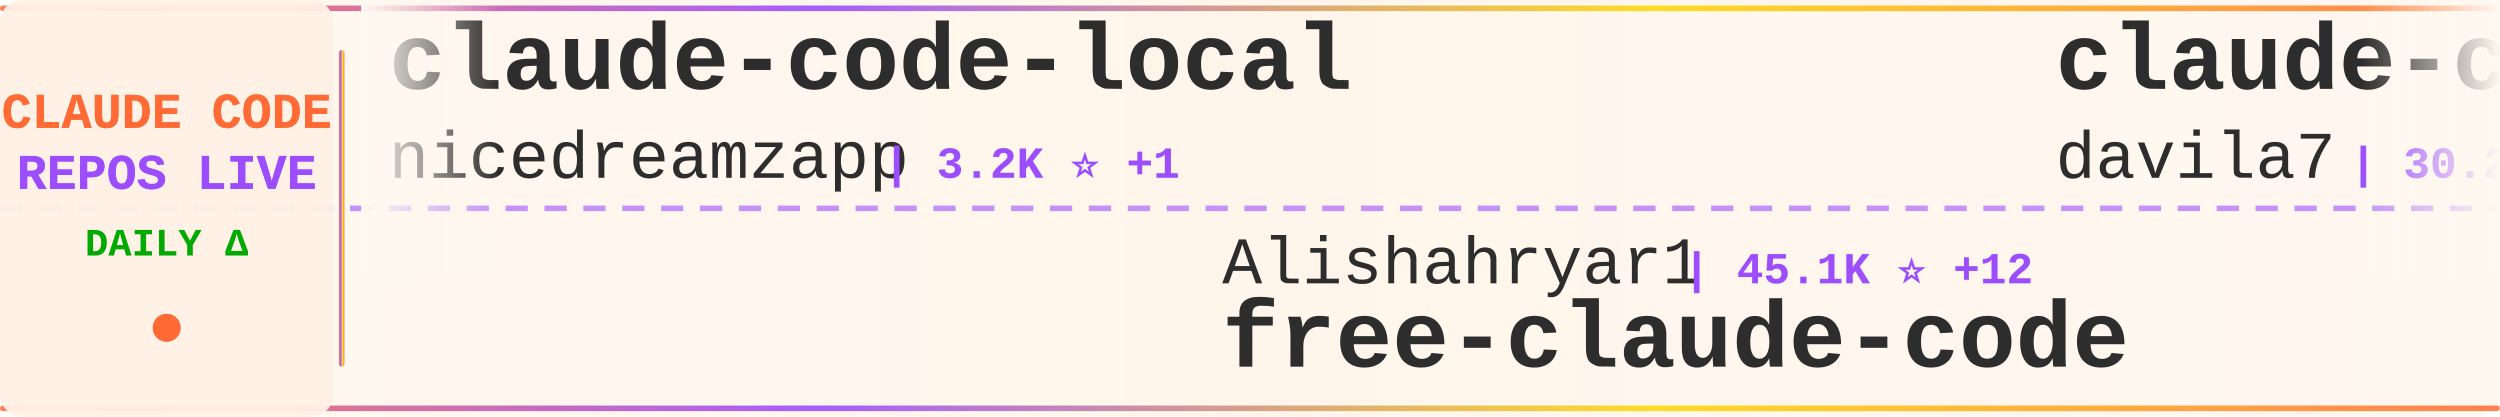
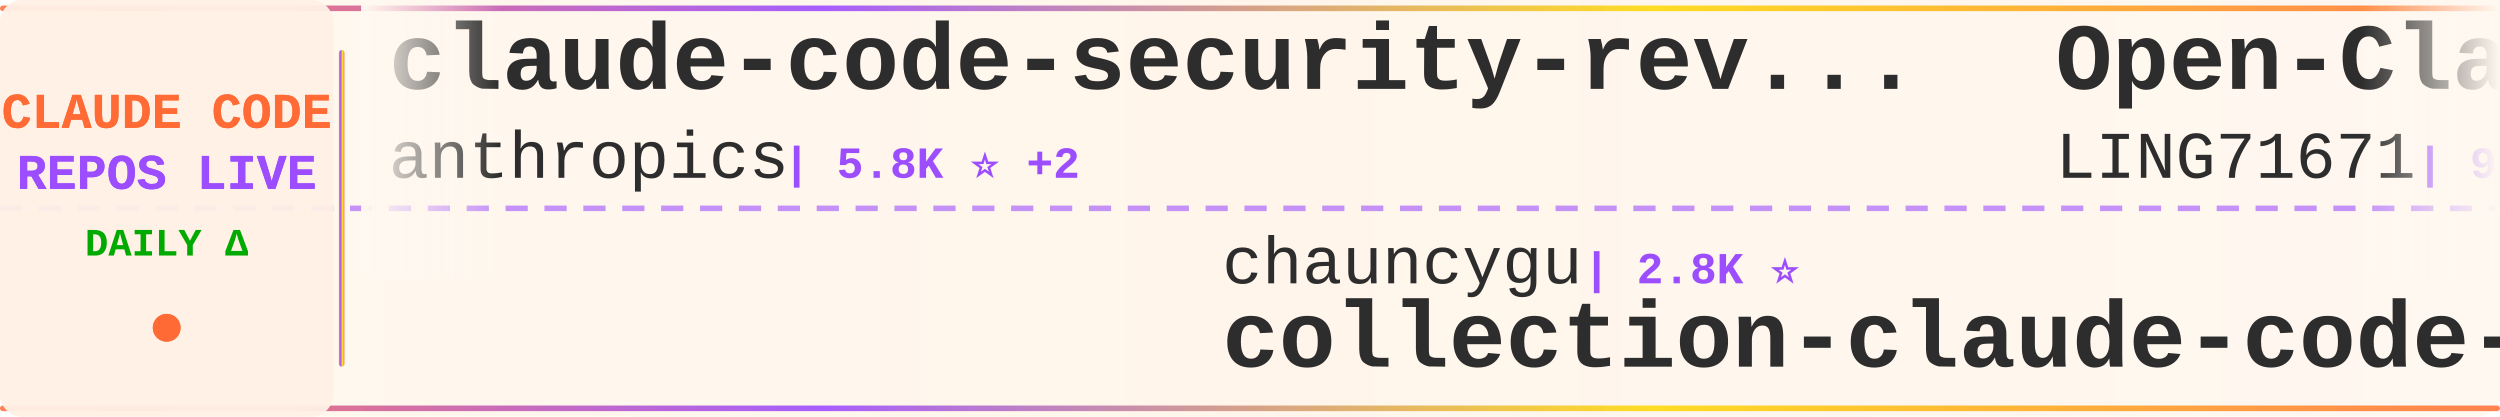
<svg xmlns="http://www.w3.org/2000/svg" width="900" height="150">
  <defs>
    <linearGradient id="tickerBg" x1="0%" y1="0%" x2="100%" y2="0%">
      <stop offset="0%" style="stop-color:#fff8f0;stop-opacity:0.98" />
      <stop offset="50%" style="stop-color:#fff5eb;stop-opacity:1" />
      <stop offset="100%" style="stop-color:#fff8f0;stop-opacity:0.98" />
    </linearGradient>
    <linearGradient id="borderGrad" x1="0%" y1="0%" x2="100%" y2="0%">
      <stop offset="0%" style="stop-color:#FF6B35;stop-opacity:0.85">
        <animate attributeName="stop-opacity" values="0.85;1;0.85" dur="2s" repeatCount="indefinite" />
      </stop>
      <stop offset="33%" style="stop-color:#9C4EFF;stop-opacity:0.9">
        <animate attributeName="stop-opacity" values="0.9;1;0.9" dur="2.2s" repeatCount="indefinite" />
      </stop>
      <stop offset="66%" style="stop-color:#FFD700;stop-opacity:0.85">
        <animate attributeName="stop-opacity" values="0.85;1;0.85" dur="1.8s" repeatCount="indefinite" />
      </stop>
      <stop offset="100%" style="stop-color:#FF6B35;stop-opacity:0.85">
        <animate attributeName="stop-opacity" values="0.85;1;0.85" dur="2s" repeatCount="indefinite" />
      </stop>
    </linearGradient>
    <filter id="textGlow">
      <feGaussianBlur stdDeviation="0.15" result="coloredBlur" />
      <feMerge>
        <feMergeNode in="coloredBlur" />
        <feMergeNode in="SourceGraphic" />
      </feMerge>
    </filter>
    <filter id="metricGlow">
      <feGaussianBlur stdDeviation="0.2" result="coloredBlur" />
      <feMerge>
        <feMergeNode in="coloredBlur" />
        <feMergeNode in="SourceGraphic" />
      </feMerge>
    </filter>
    <linearGradient id="leftFade" x1="0%" y1="0%" x2="100%" y2="0%">
      <stop offset="0%" style="stop-color:#fff8f0;stop-opacity:1" />
      <stop offset="100%" style="stop-color:#fff8f0;stop-opacity:0" />
    </linearGradient>
    <linearGradient id="rightFade" x1="0%" y1="0%" x2="100%" y2="0%">
      <stop offset="0%" style="stop-color:#fff8f0;stop-opacity:0" />
      <stop offset="100%" style="stop-color:#fff8f0;stop-opacity:1" />
    </linearGradient>
  </defs>
  <rect width="900" height="150" fill="url(#tickerBg)" rx="8" />
  <rect x="0" y="2" width="900" height="2" fill="url(#borderGrad)" rx="1" />
  <rect x="0" y="146" width="900" height="2" fill="url(#borderGrad)" rx="1" />
  <line x1="0" y1="75" x2="900" y2="75" stroke="#9C4EFF" stroke-width="2" stroke-dasharray="8 6" opacity="0.6" />
  <rect x="0" y="0" width="120" height="150" fill="#fff0e6" opacity="0.95" rx="8" />
  <text x="60" y="46" font-family="'Courier New', monospace" font-size="18" font-weight="bold" fill="#FF6B35" text-anchor="middle" filter="url(#textGlow)">
    CLAUDE CODE
  </text>
  <text x="60" y="68" font-family="'Courier New', monospace" font-size="18" font-weight="bold" fill="#9C4EFF" text-anchor="middle" filter="url(#textGlow)">
    REPOS LIVE
  </text>
  <text x="60" y="92" font-family="'Courier New', monospace" font-size="14" font-weight="bold" fill="#00aa00" text-anchor="middle">
    DAILY Δ
  </text>
  <circle cx="60" cy="118" r="5" fill="#FF6B35" filter="url(#metricGlow)">
    <animate attributeName="r" values="4;6;4" dur="1.5s" repeatCount="indefinite" />
    <animate attributeName="opacity" values="0.6;1;0.6" dur="1.5s" repeatCount="indefinite" />
  </circle>
  <rect x="122" y="18" width="2" height="114" fill="url(#borderGrad)" rx="1" />
  <clipPath id="tickerClip">
    <rect x="130" y="0" width="770" height="150" />
  </clipPath>
  <g clip-path="url(#tickerClip)">
    <g id="tickerItems">
      <animateTransform attributeName="transform" attributeType="XML" type="translate" from="0 0" to="-3000 0" dur="54s" repeatCount="indefinite" />
      <g transform="translate(0, 0)">
-         <text x="140" y="32" font-family="'Courier New', monospace" font-size="34" font-weight="bold" fill="#2d2d2d">claude-code-local</text>
-         <text x="140" y="64" font-family="'Courier New', monospace" font-size="24" font-weight="normal" fill="#2d2d2d" opacity="1.0">nicedreamzapp</text>
-         <text x="318" y="64" font-family="'Courier New', monospace" font-size="16" font-weight="bold" fill="#9C4EFF"> | 3.2K ⭐ +1</text>
+         <text x="140" y="32" font-family="'Courier New', monospace" font-size="34" font-weight="bold" fill="#2d2d2d">claude-code-security-rev...</text>
+         <text x="140" y="64" font-family="'Courier New', monospace" font-size="24" font-weight="normal" fill="#2d2d2d" opacity="1.0">anthropics</text>
+         <text x="282" y="64" font-family="'Courier New', monospace" font-size="16" font-weight="bold" fill="#9C4EFF"> | 5.8K ⭐ +2</text>
      </g>
      <g transform="translate(300, 0)">
-         <text x="140" y="102" font-family="'Courier New', monospace" font-size="24" font-weight="normal" fill="#2d2d2d" opacity="1.0">Alishahryar1</text>
-         <text x="306" y="102" font-family="'Courier New', monospace" font-size="16" font-weight="bold" fill="#9C4EFF"> | 45.1K ⭐ +12</text>
-         <text x="140" y="132" font-family="'Courier New', monospace" font-size="34" font-weight="bold" fill="#2d2d2d">free-claude-code</text>
+         <text x="140" y="102" font-family="'Courier New', monospace" font-size="24" font-weight="normal" fill="#2d2d2d" opacity="1.0">chauncygu</text>
+         <text x="270" y="102" font-family="'Courier New', monospace" font-size="16" font-weight="bold" fill="#9C4EFF"> | 2.8K ⭐</text>
+         <text x="140" y="132" font-family="'Courier New', monospace" font-size="34" font-weight="bold" fill="#2d2d2d">collection-claude-code-s...</text>
      </g>
      <g transform="translate(600, 0)">
-         <text x="140" y="32" font-family="'Courier New', monospace" font-size="34" font-weight="bold" fill="#2d2d2d">claude-code-templates</text>
-         <text x="140" y="64" font-family="'Courier New', monospace" font-size="24" font-weight="normal" fill="#2d2d2d" opacity="1.0">davila7</text>
-         <text x="246" y="64" font-family="'Courier New', monospace" font-size="16" font-weight="bold" fill="#9C4EFF"> | 30.2K ⭐ +2</text>
+         <text x="140" y="32" font-family="'Courier New', monospace" font-size="34" font-weight="bold" fill="#2d2d2d">Open-ClaudeCode</text>
+         <text x="140" y="64" font-family="'Courier New', monospace" font-size="24" font-weight="normal" fill="#2d2d2d" opacity="1.0">LING71671</text>
+         <text x="270" y="64" font-family="'Courier New', monospace" font-size="16" font-weight="bold" fill="#9C4EFF"> | 936 ⭐</text>
      </g>
      <g transform="translate(900, 0)">
-         <text x="140" y="102" font-family="'Courier New', monospace" font-size="24" font-weight="normal" fill="#2d2d2d" opacity="1.0">JrCx7scC</text>
-         <text x="258" y="102" font-family="'Courier New', monospace" font-size="16" font-weight="bold" fill="#9C4EFF"> | 373 ⭐</text>
-         <text x="140" y="132" font-family="'Courier New', monospace" font-size="34" font-weight="bold" fill="#2d2d2d">claude-code-source</text>
+         <text x="140" y="102" font-family="'Courier New', monospace" font-size="24" font-weight="normal" fill="#2d2d2d" opacity="1.0">fazxes</text>
+         <text x="234" y="102" font-family="'Courier New', monospace" font-size="16" font-weight="bold" fill="#9C4EFF"> | 231 ⭐</text>
+         <text x="140" y="132" font-family="'Courier New', monospace" font-size="34" font-weight="bold" fill="#2d2d2d">Claude-code</text>
      </g>
      <g transform="translate(1200, 0)">
-         <text x="140" y="32" font-family="'Courier New', monospace" font-size="34" font-weight="bold" fill="#2d2d2d">system_prompts_leaks</text>
-         <text x="140" y="64" font-family="'Courier New', monospace" font-size="24" font-weight="normal" fill="#2d2d2d" opacity="1.0">asgeirtj</text>
-         <text x="258" y="64" font-family="'Courier New', monospace" font-size="16" font-weight="bold" fill="#9C4EFF"> | 62.7K ⭐ +5</text>
+         <text x="140" y="32" font-family="'Courier New', monospace" font-size="34" font-weight="bold" fill="#2d2d2d">skills</text>
+         <text x="140" y="64" font-family="'Courier New', monospace" font-size="24" font-weight="normal" fill="#2d2d2d" opacity="1.0">anthropics</text>
+         <text x="282" y="64" font-family="'Courier New', monospace" font-size="16" font-weight="bold" fill="#9C4EFF"> | 167.4K ⭐ +28</text>
      </g>
      <g transform="translate(1500, 0)">
-         <text x="140" y="102" font-family="'Courier New', monospace" font-size="24" font-weight="normal" fill="#2d2d2d" opacity="1.0">rohitg00</text>
-         <text x="258" y="102" font-family="'Courier New', monospace" font-size="16" font-weight="bold" fill="#9C4EFF"> | 2.5K ⭐ +2</text>
-         <text x="140" y="132" font-family="'Courier New', monospace" font-size="34" font-weight="bold" fill="#2d2d2d">awesome-claude-code-tool...</text>
+         <text x="140" y="102" font-family="'Courier New', monospace" font-size="24" font-weight="normal" fill="#2d2d2d" opacity="1.0">VoltAgent</text>
+         <text x="270" y="102" font-family="'Courier New', monospace" font-size="16" font-weight="bold" fill="#9C4EFF"> | 24.2K ⭐ +1</text>
+         <text x="140" y="132" font-family="'Courier New', monospace" font-size="34" font-weight="bold" fill="#2d2d2d">awesome-claude-code-suba...</text>
      </g>
      <g transform="translate(1800, 0)">
-         <text x="140" y="32" font-family="'Courier New', monospace" font-size="34" font-weight="bold" fill="#2d2d2d">claude-code-source-code-...</text>
-         <text x="140" y="64" font-family="'Courier New', monospace" font-size="24" font-weight="normal" fill="#2d2d2d" opacity="1.0">ghuntley</text>
-         <text x="258" y="64" font-family="'Courier New', monospace" font-size="16" font-weight="bold" fill="#9C4EFF"> | 989 ⭐</text>
+         <text x="140" y="32" font-family="'Courier New', monospace" font-size="34" font-weight="bold" fill="#2d2d2d">Claude-Code-Source-Study</text>
+         <text x="140" y="64" font-family="'Courier New', monospace" font-size="24" font-weight="normal" fill="#2d2d2d" opacity="1.0">luyao618</text>
+         <text x="258" y="64" font-family="'Courier New', monospace" font-size="16" font-weight="bold" fill="#9C4EFF"> | 1.7K ⭐</text>
      </g>
      <g transform="translate(2100, 0)">
-         <text x="140" y="102" font-family="'Courier New', monospace" font-size="24" font-weight="normal" fill="#2d2d2d" opacity="1.0">1rgs</text>
-         <text x="210" y="102" font-family="'Courier New', monospace" font-size="16" font-weight="bold" fill="#9C4EFF"> | 3.7K ⭐</text>
-         <text x="140" y="132" font-family="'Courier New', monospace" font-size="34" font-weight="bold" fill="#2d2d2d">claude-code-proxy</text>
+         <text x="140" y="102" font-family="'Courier New', monospace" font-size="24" font-weight="normal" fill="#2d2d2d" opacity="1.0">shareAI-lab</text>
+         <text x="294" y="102" font-family="'Courier New', monospace" font-size="16" font-weight="bold" fill="#9C4EFF"> | 73.8K ⭐ +12</text>
+         <text x="140" y="132" font-family="'Courier New', monospace" font-size="34" font-weight="bold" fill="#2d2d2d">learn-claude-code</text>
      </g>
      <g transform="translate(2400, 0)">
-         <text x="140" y="32" font-family="'Courier New', monospace" font-size="34" font-weight="bold" fill="#2d2d2d">claude-code-ultimate-gui...</text>
-         <text x="140" y="64" font-family="'Courier New', monospace" font-size="24" font-weight="normal" fill="#2d2d2d" opacity="1.0">FlorianBruniaux</text>
-         <text x="342" y="64" font-family="'Courier New', monospace" font-size="16" font-weight="bold" fill="#9C4EFF"> | 5.7K ⭐</text>
+         <text x="140" y="32" font-family="'Courier New', monospace" font-size="34" font-weight="bold" fill="#2d2d2d">Claude-Code</text>
+         <text x="140" y="64" font-family="'Courier New', monospace" font-size="24" font-weight="normal" fill="#2d2d2d" opacity="1.0">KPR111</text>
+         <text x="234" y="64" font-family="'Courier New', monospace" font-size="16" font-weight="bold" fill="#9C4EFF"> | 18 ⭐</text>
      </g>
      <g transform="translate(2700, 0)">
-         <text x="140" y="102" font-family="'Courier New', monospace" font-size="24" font-weight="normal" fill="#2d2d2d" opacity="1.0">pedrohcgs</text>
-         <text x="270" y="102" font-family="'Courier New', monospace" font-size="16" font-weight="bold" fill="#9C4EFF"> | 1.5K ⭐ +1</text>
-         <text x="140" y="132" font-family="'Courier New', monospace" font-size="34" font-weight="bold" fill="#2d2d2d">claude-code-my-workflow</text>
+         <text x="140" y="102" font-family="'Courier New', monospace" font-size="24" font-weight="normal" fill="#2d2d2d" opacity="1.0">affaan-m</text>
+         <text x="258" y="102" font-family="'Courier New', monospace" font-size="16" font-weight="bold" fill="#9C4EFF"> | 239.2K ⭐ +32</text>
+         <text x="140" y="132" font-family="'Courier New', monospace" font-size="34" font-weight="bold" fill="#2d2d2d">ECC</text>
      </g>
      <g transform="translate(3000, 0)">
-         <text x="140" y="32" font-family="'Courier New', monospace" font-size="34" font-weight="bold" fill="#2d2d2d">claude-code-local</text>
-         <text x="140" y="64" font-family="'Courier New', monospace" font-size="24" font-weight="normal" fill="#2d2d2d" opacity="1.0">nicedreamzapp</text>
-         <text x="318" y="64" font-family="'Courier New', monospace" font-size="16" font-weight="bold" fill="#9C4EFF"> | 3.2K ⭐ +1</text>
+         <text x="140" y="32" font-family="'Courier New', monospace" font-size="34" font-weight="bold" fill="#2d2d2d">claude-code-security-rev...</text>
+         <text x="140" y="64" font-family="'Courier New', monospace" font-size="24" font-weight="normal" fill="#2d2d2d" opacity="1.0">anthropics</text>
+         <text x="282" y="64" font-family="'Courier New', monospace" font-size="16" font-weight="bold" fill="#9C4EFF"> | 5.8K ⭐ +2</text>
      </g>
      <g transform="translate(3300, 0)">
-         <text x="140" y="102" font-family="'Courier New', monospace" font-size="24" font-weight="normal" fill="#2d2d2d" opacity="1.0">Alishahryar1</text>
-         <text x="306" y="102" font-family="'Courier New', monospace" font-size="16" font-weight="bold" fill="#9C4EFF"> | 45.1K ⭐ +12</text>
-         <text x="140" y="132" font-family="'Courier New', monospace" font-size="34" font-weight="bold" fill="#2d2d2d">free-claude-code</text>
+         <text x="140" y="102" font-family="'Courier New', monospace" font-size="24" font-weight="normal" fill="#2d2d2d" opacity="1.0">chauncygu</text>
+         <text x="270" y="102" font-family="'Courier New', monospace" font-size="16" font-weight="bold" fill="#9C4EFF"> | 2.8K ⭐</text>
+         <text x="140" y="132" font-family="'Courier New', monospace" font-size="34" font-weight="bold" fill="#2d2d2d">collection-claude-code-s...</text>
      </g>
      <g transform="translate(3600, 0)">
-         <text x="140" y="32" font-family="'Courier New', monospace" font-size="34" font-weight="bold" fill="#2d2d2d">claude-code-templates</text>
-         <text x="140" y="64" font-family="'Courier New', monospace" font-size="24" font-weight="normal" fill="#2d2d2d" opacity="1.0">davila7</text>
-         <text x="246" y="64" font-family="'Courier New', monospace" font-size="16" font-weight="bold" fill="#9C4EFF"> | 30.2K ⭐ +2</text>
+         <text x="140" y="32" font-family="'Courier New', monospace" font-size="34" font-weight="bold" fill="#2d2d2d">Open-ClaudeCode</text>
+         <text x="140" y="64" font-family="'Courier New', monospace" font-size="24" font-weight="normal" fill="#2d2d2d" opacity="1.0">LING71671</text>
+         <text x="270" y="64" font-family="'Courier New', monospace" font-size="16" font-weight="bold" fill="#9C4EFF"> | 936 ⭐</text>
      </g>
      <g transform="translate(3900, 0)">
-         <text x="140" y="102" font-family="'Courier New', monospace" font-size="24" font-weight="normal" fill="#2d2d2d" opacity="1.0">JrCx7scC</text>
-         <text x="258" y="102" font-family="'Courier New', monospace" font-size="16" font-weight="bold" fill="#9C4EFF"> | 373 ⭐</text>
-         <text x="140" y="132" font-family="'Courier New', monospace" font-size="34" font-weight="bold" fill="#2d2d2d">claude-code-source</text>
+         <text x="140" y="102" font-family="'Courier New', monospace" font-size="24" font-weight="normal" fill="#2d2d2d" opacity="1.0">fazxes</text>
+         <text x="234" y="102" font-family="'Courier New', monospace" font-size="16" font-weight="bold" fill="#9C4EFF"> | 231 ⭐</text>
+         <text x="140" y="132" font-family="'Courier New', monospace" font-size="34" font-weight="bold" fill="#2d2d2d">Claude-code</text>
      </g>
    </g>
  </g>
  <rect x="130" y="0" width="50" height="100" fill="url(#leftFade)" />
  <rect x="850" y="0" width="50" height="100" fill="url(#rightFade)" />
</svg>
